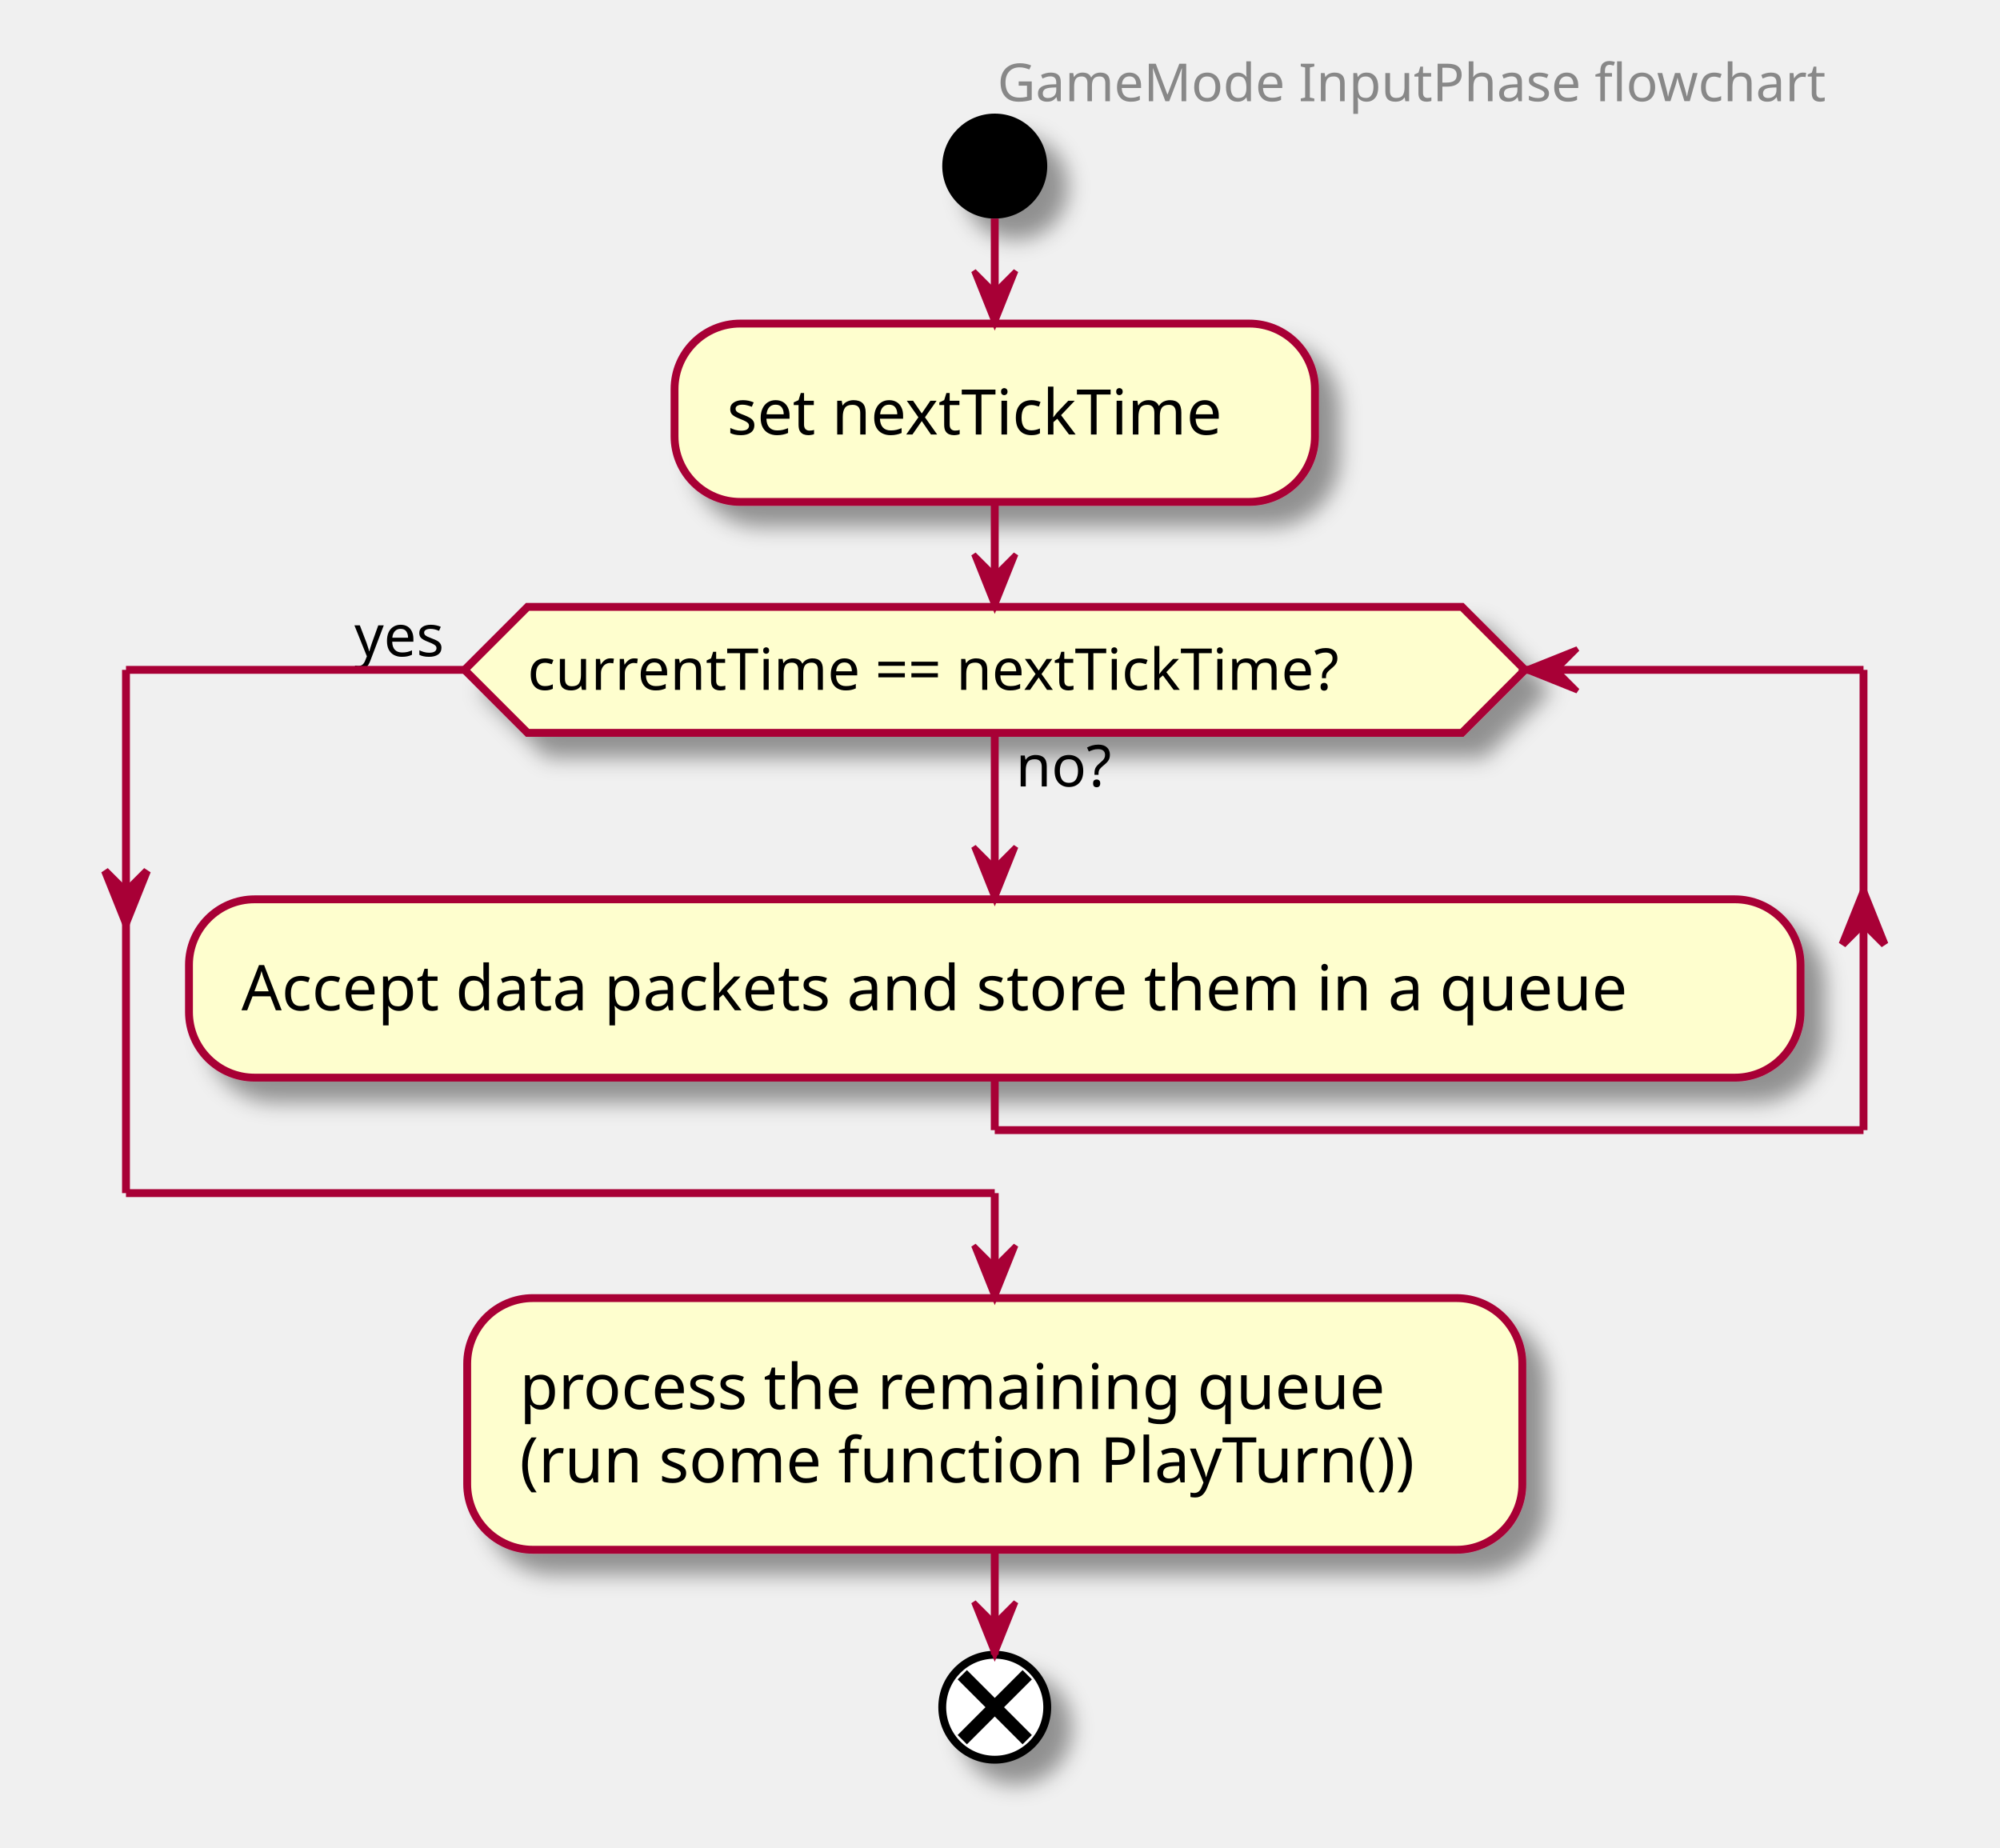
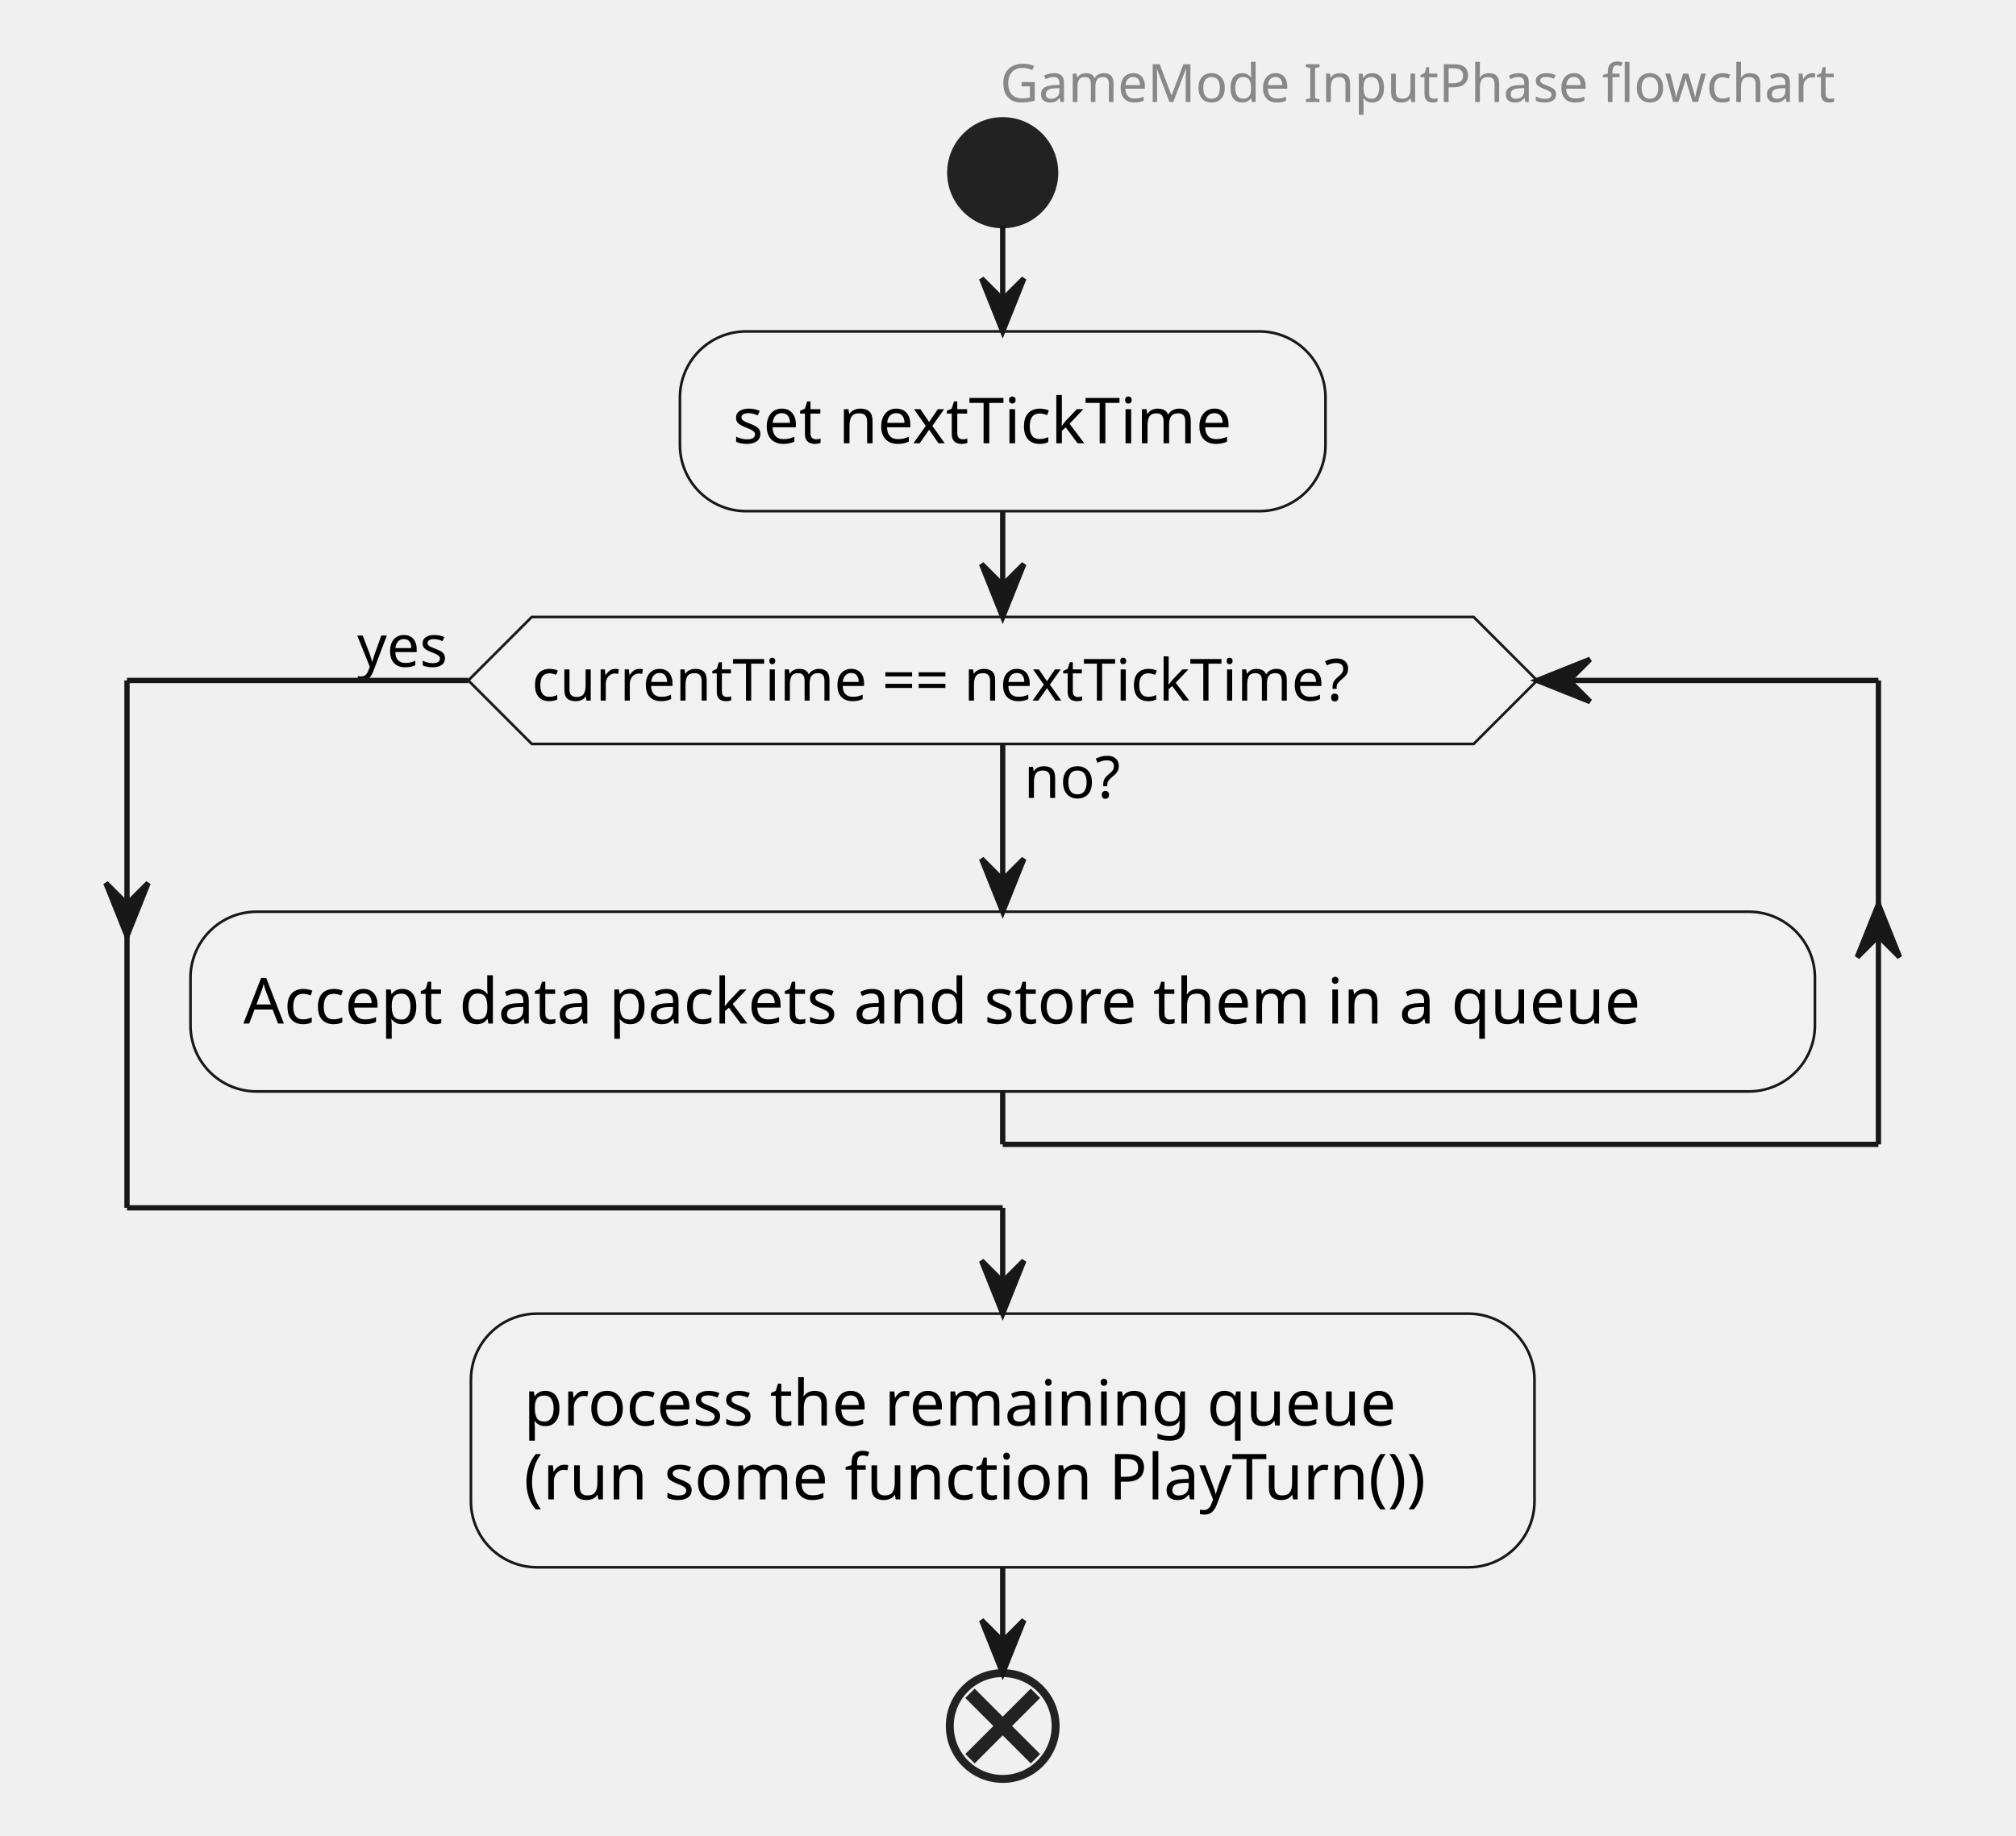
- <svg xmlns="http://www.w3.org/2000/svg" contentScriptType="application/ecmascript" contentStyleType="text/css" height="352px" preserveAspectRatio="none" style="width:381px;height:352px;background:#FFFFFF;" version="1.1" viewBox="0 0 381 352" width="381px" zoomAndPan="magnify">
-   <defs>
-     <filter height="300%" id="f13et63ui2aybj" width="300%" x="-1" y="-1">
-       <feGaussianBlur result="blurOut" stdDeviation="2.0" />
-       <feColorMatrix in="blurOut" result="blurOut2" type="matrix" values="0 0 0 0 0 0 0 0 0 0 0 0 0 0 0 0 0 0 .4 0" />
-       <feOffset dx="4.0" dy="4.0" in="blurOut2" result="blurOut3" />
-       <feBlend in="SourceGraphic" in2="blurOut3" mode="normal" />
-     </filter>
-   </defs>
+ <svg xmlns="http://www.w3.org/2000/svg" contentStyleType="text/css" height="347px" preserveAspectRatio="none" style="width:381px;height:347px;background:#FFFFFF;" version="1.1" viewBox="0 0 381 347" width="381px" zoomAndPan="magnify">
+   <defs />
  <g>
-     <text fill="#888888" font-family="sans-serif" font-size="10" lengthAdjust="spacing" textLength="179" x="190" y="19.282">GameMode InputPhase flowchart</text>
-     <ellipse cx="189.5" cy="31.641" fill="#000000" filter="url(#f13et63ui2aybj)" rx="10" ry="10" style="stroke:none;stroke-width:1.0;" />
-     <rect fill="#FEFECE" filter="url(#f13et63ui2aybj)" height="33.969" rx="12.5" ry="12.5" style="stroke:#A80036;stroke-width:1.5;" width="122" x="128.5" y="61.641" />
-     <text fill="#000000" font-family="sans-serif" font-size="12" lengthAdjust="spacing" textLength="102" x="138.5" y="82.779">set nextTickTime</text>
-     <rect fill="#FEFECE" filter="url(#f13et63ui2aybj)" height="33.969" rx="12.5" ry="12.5" style="stroke:#A80036;stroke-width:1.5;" width="307" x="36" y="171.32" />
-     <text fill="#000000" font-family="sans-serif" font-size="12" lengthAdjust="spacing" textLength="287" x="46" y="192.458">Accept data packets and store them in a queue</text>
-     <polygon fill="#FEFECE" filter="url(#f13et63ui2aybj)" points="100.5,115.609,278.5,115.609,290.5,127.609,278.5,139.609,100.5,139.609,88.5,127.609,100.5,115.609" style="stroke:#A80036;stroke-width:1.5;" />
-     <text fill="#000000" font-family="sans-serif" font-size="11" lengthAdjust="spacing" textLength="20" x="193.5" y="149.82">no?</text>
-     <text fill="#000000" font-family="sans-serif" font-size="11" lengthAdjust="spacing" textLength="178" x="100.5" y="131.417">currentTime == nextTickTime?</text>
-     <text fill="#000000" font-family="sans-serif" font-size="11" lengthAdjust="spacing" textLength="21" x="67.5" y="125.015">yes</text>
-     <rect fill="#FEFECE" filter="url(#f13et63ui2aybj)" height="47.938" rx="12.5" ry="12.5" style="stroke:#A80036;stroke-width:1.5;" width="201" x="89" y="247.289" />
-     <text fill="#000000" font-family="sans-serif" font-size="12" lengthAdjust="spacing" textLength="178" x="99" y="268.427">process the remaining queue</text>
-     <text fill="#000000" font-family="sans-serif" font-size="12" lengthAdjust="spacing" textLength="181" x="99" y="282.396">(run some function PlayTurn())</text>
-     <ellipse cx="189.5" cy="325.226" fill="#FFFFFF" filter="url(#f13et63ui2aybj)" rx="10" ry="10" style="stroke:#000000;stroke-width:1.5;" />
-     <line style="stroke:#000000;stroke-width:2.5;" x1="183.313" x2="195.687" y1="319.039" y2="331.413" />
-     <line style="stroke:#000000;stroke-width:2.5;" x1="195.687" x2="183.313" y1="319.039" y2="331.413" />
-     <line style="stroke:#A80036;stroke-width:1.5;" x1="189.5" x2="189.5" y1="41.641" y2="61.641" />
-     <polygon fill="#A80036" points="185.5,51.641,189.5,61.641,193.5,51.641,189.5,55.641" style="stroke:#A80036;stroke-width:1.0;" />
-     <line style="stroke:#A80036;stroke-width:1.5;" x1="189.5" x2="189.5" y1="139.609" y2="171.32" />
-     <polygon fill="#A80036" points="185.5,161.32,189.5,171.32,193.5,161.32,189.5,165.32" style="stroke:#A80036;stroke-width:1.0;" />
-     <line style="stroke:#A80036;stroke-width:1.5;" x1="189.5" x2="189.5" y1="205.289" y2="215.289" />
-     <line style="stroke:#A80036;stroke-width:1.5;" x1="189.5" x2="355" y1="215.289" y2="215.289" />
-     <polygon fill="#A80036" points="351,179.902,355,169.902,359,179.902,355,175.902" style="stroke:#A80036;stroke-width:1.5;" />
-     <line style="stroke:#A80036;stroke-width:1.5;" x1="355" x2="355" y1="127.609" y2="215.289" />
-     <line style="stroke:#A80036;stroke-width:1.5;" x1="355" x2="290.5" y1="127.609" y2="127.609" />
-     <polygon fill="#A80036" points="300.5,123.609,290.5,127.609,300.5,131.609,296.5,127.609" style="stroke:#A80036;stroke-width:1.0;" />
-     <line style="stroke:#A80036;stroke-width:1.5;" x1="88.5" x2="24" y1="127.609" y2="127.609" />
-     <polygon fill="#A80036" points="20,165.902,24,175.902,28,165.902,24,169.902" style="stroke:#A80036;stroke-width:1.5;" />
-     <line style="stroke:#A80036;stroke-width:1.5;" x1="24" x2="24" y1="127.609" y2="227.289" />
-     <line style="stroke:#A80036;stroke-width:1.5;" x1="24" x2="189.5" y1="227.289" y2="227.289" />
-     <line style="stroke:#A80036;stroke-width:1.5;" x1="189.5" x2="189.5" y1="227.289" y2="247.289" />
-     <polygon fill="#A80036" points="185.5,237.289,189.5,247.289,193.5,237.289,189.5,241.289" style="stroke:#A80036;stroke-width:1.0;" />
-     <line style="stroke:#A80036;stroke-width:1.5;" x1="189.5" x2="189.5" y1="95.609" y2="115.609" />
-     <polygon fill="#A80036" points="185.5,105.609,189.5,115.609,193.5,105.609,189.5,109.609" style="stroke:#A80036;stroke-width:1.0;" />
-     <line style="stroke:#A80036;stroke-width:1.5;" x1="189.5" x2="189.5" y1="295.226" y2="315.226" />
-     <polygon fill="#A80036" points="185.5,305.226,189.5,315.226,193.5,305.226,189.5,309.226" style="stroke:#A80036;stroke-width:1.0;" />
+     <rect height="11.641" style="stroke:#00000000;stroke-width:1.0;fill:none;" width="179" x="189" y="10" />
+     <text fill="#888888" font-family="sans-serif" font-size="10" lengthAdjust="spacing" textLength="179" x="189" y="19.282">GameMode InputPhase flowchart</text>
+     <ellipse cx="189.5" cy="32.641" fill="#222222" rx="10" ry="10" style="stroke:#222222;stroke-width:1.0;" />
+     <rect fill="#F1F1F1" height="33.969" rx="12.5" ry="12.5" style="stroke:#181818;stroke-width:0.5;" width="122" x="128.5" y="62.641" />
+     <text fill="#000000" font-family="sans-serif" font-size="12" lengthAdjust="spacing" textLength="102" x="138.5" y="83.779">set nextTickTime</text>
+     <rect fill="#F1F1F1" height="33.969" rx="12.5" ry="12.5" style="stroke:#181818;stroke-width:0.5;" width="307" x="36" y="172.32" />
+     <text fill="#000000" font-family="sans-serif" font-size="12" lengthAdjust="spacing" textLength="287" x="46" y="193.458">Accept data packets and store them in a queue</text>
+     <polygon fill="#F1F1F1" points="100.5,116.609,278.5,116.609,290.5,128.609,278.5,140.609,100.5,140.609,88.5,128.609,100.5,116.609" style="stroke:#181818;stroke-width:0.5;" />
+     <text fill="#000000" font-family="sans-serif" font-size="11" lengthAdjust="spacing" textLength="20" x="193.5" y="150.82">no?</text>
+     <text fill="#000000" font-family="sans-serif" font-size="11" lengthAdjust="spacing" textLength="178" x="100.5" y="132.417">currentTime == nextTickTime?</text>
+     <text fill="#000000" font-family="sans-serif" font-size="11" lengthAdjust="spacing" textLength="21" x="67.5" y="126.015">yes</text>
+     <rect fill="#F1F1F1" height="47.938" rx="12.5" ry="12.5" style="stroke:#181818;stroke-width:0.5;" width="201" x="89" y="248.289" />
+     <text fill="#000000" font-family="sans-serif" font-size="12" lengthAdjust="spacing" textLength="178" x="99" y="269.427">process the remaining queue</text>
+     <text fill="#000000" font-family="sans-serif" font-size="12" lengthAdjust="spacing" textLength="181" x="99" y="283.396">(run some function PlayTurn())</text>
+     <ellipse cx="189.5" cy="326.226" rx="10" ry="10" style="stroke:#222222;stroke-width:1.5;fill:none;" />
+     <line style="stroke:#222222;stroke-width:2.5;fill:none;" x1="183.313" x2="195.687" y1="320.039" y2="332.413" />
+     <line style="stroke:#222222;stroke-width:2.5;fill:none;" x1="195.687" x2="183.313" y1="320.039" y2="332.413" />
+     <line style="stroke:#181818;stroke-width:1.0;fill:none;" x1="189.5" x2="189.5" y1="42.641" y2="62.641" />
+     <polygon fill="#181818" points="185.5,52.641,189.5,62.641,193.5,52.641,189.5,56.641" style="stroke:#181818;stroke-width:1.0;" />
+     <line style="stroke:#181818;stroke-width:1.0;" x1="189.5" x2="189.5" y1="140.609" y2="172.32" />
+     <polygon fill="#181818" points="185.5,162.32,189.5,172.32,193.5,162.32,189.5,166.32" style="stroke:#181818;stroke-width:1.0;" />
+     <line style="stroke:#181818;stroke-width:1.0;" x1="189.5" x2="189.5" y1="206.289" y2="216.289" />
+     <line style="stroke:#181818;stroke-width:1.0;" x1="189.5" x2="355" y1="216.289" y2="216.289" />
+     <polygon fill="#181818" points="351,180.902,355,170.902,359,180.902,355,176.902" style="stroke:#181818;stroke-width:1.0;" />
+     <line style="stroke:#181818;stroke-width:1.0;" x1="355" x2="355" y1="128.609" y2="216.289" />
+     <line style="stroke:#181818;stroke-width:1.0;" x1="355" x2="290.5" y1="128.609" y2="128.609" />
+     <polygon fill="#181818" points="300.5,124.609,290.5,128.609,300.5,132.609,296.5,128.609" style="stroke:#181818;stroke-width:1.0;" />
+     <line style="stroke:#181818;stroke-width:1.0;" x1="88.5" x2="24" y1="128.609" y2="128.609" />
+     <polygon fill="#181818" points="20,166.902,24,176.902,28,166.902,24,170.902" style="stroke:#181818;stroke-width:1.0;" />
+     <line style="stroke:#181818;stroke-width:1.0;" x1="24" x2="24" y1="128.609" y2="228.289" />
+     <line style="stroke:#181818;stroke-width:1.0;" x1="24" x2="189.5" y1="228.289" y2="228.289" />
+     <line style="stroke:#181818;stroke-width:1.0;" x1="189.5" x2="189.5" y1="228.289" y2="248.289" />
+     <polygon fill="#181818" points="185.5,238.289,189.5,248.289,193.5,238.289,189.5,242.289" style="stroke:#181818;stroke-width:1.0;" />
+     <line style="stroke:#181818;stroke-width:1.0;" x1="189.5" x2="189.5" y1="96.609" y2="116.609" />
+     <polygon fill="#181818" points="185.5,106.609,189.5,116.609,193.5,106.609,189.5,110.609" style="stroke:#181818;stroke-width:1.0;" />
+     <line style="stroke:#181818;stroke-width:1.0;" x1="189.5" x2="189.5" y1="296.226" y2="316.226" />
+     <polygon fill="#181818" points="185.5,306.226,189.5,316.226,193.5,306.226,189.5,310.226" style="stroke:#181818;stroke-width:1.0;" />
  </g>
</svg>
